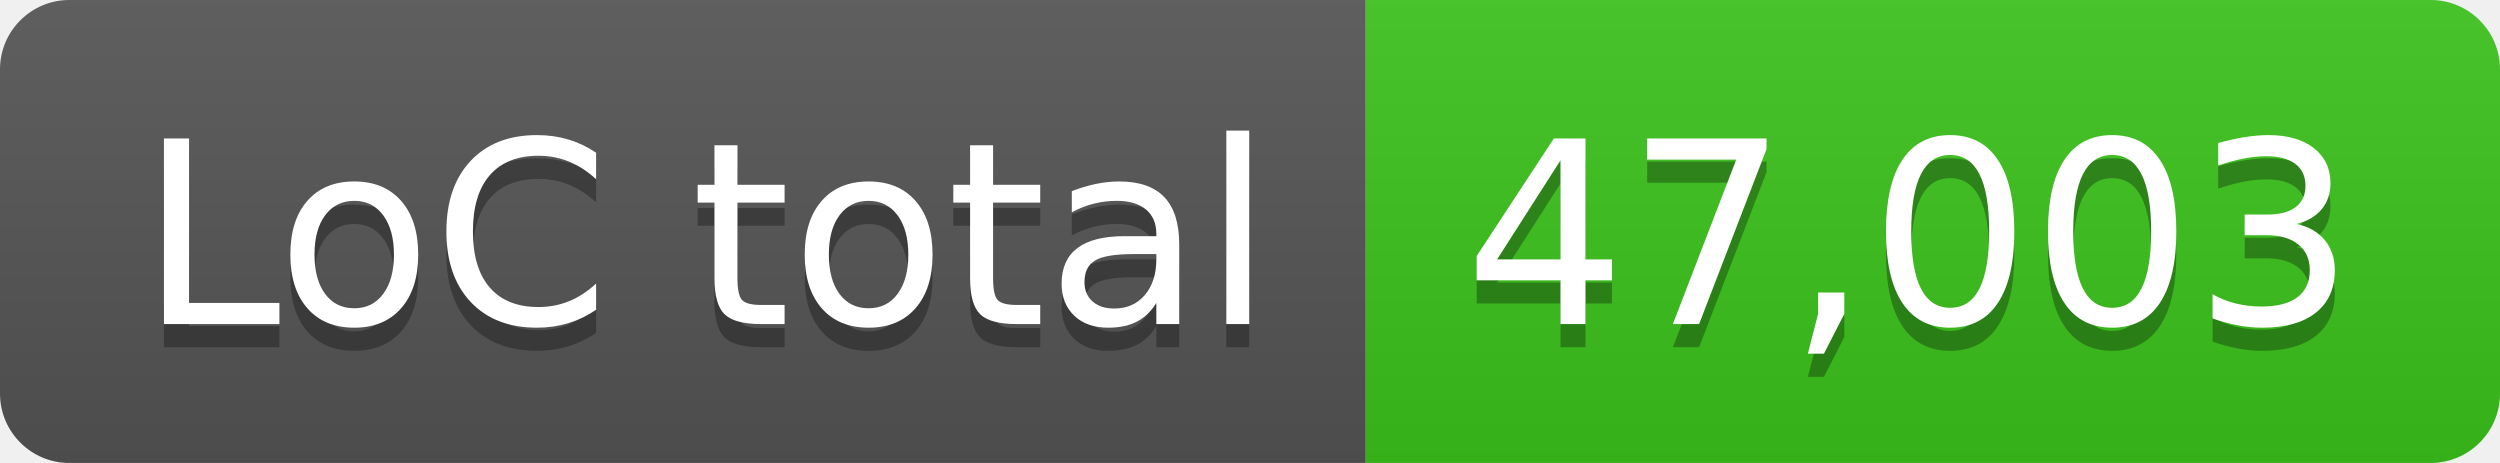
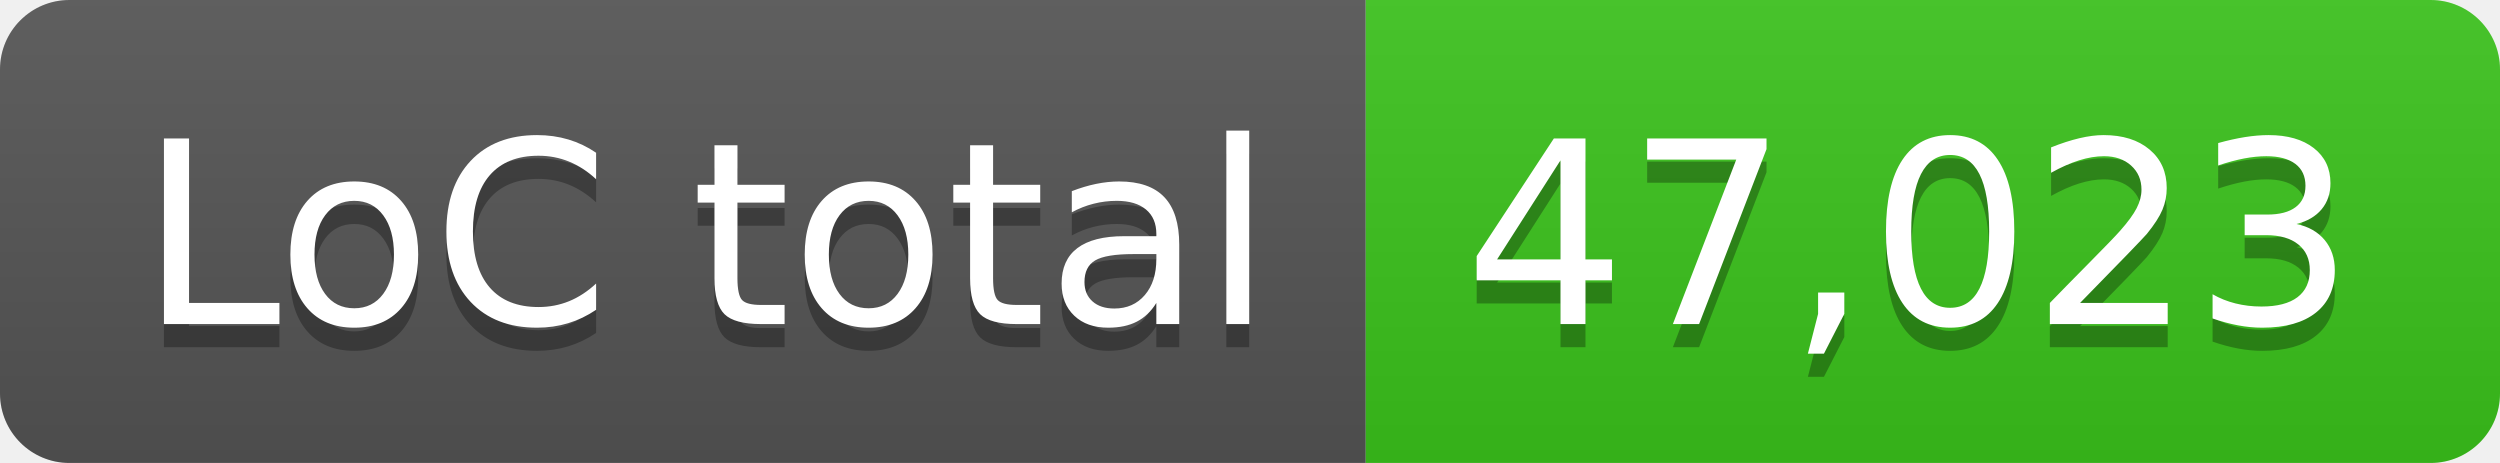
- <svg xmlns="http://www.w3.org/2000/svg" width="108" height="20" role="img" aria-label="LoC total: 47,003">
+ <svg xmlns="http://www.w3.org/2000/svg" width="108" height="20" role="img" aria-label="LoC total: 47,023">
  <linearGradient id="s" x2="0" y2="100%">
    <stop offset="0" stop-color="#bbb" stop-opacity=".1" />
    <stop offset="1" stop-opacity=".1" />
  </linearGradient>
  <clipPath id="r">
    <rect width="108" height="20" rx="3" fill="#fff" />
  </clipPath>
  <g clip-path="url(#r)">
    <rect width="59" height="20" fill="#555" />
    <rect x="59" width="49" height="20" fill="#3bc41c" />
    <rect width="108" height="20" fill="url(#s)" />
  </g>
  <g fill="#fff" text-anchor="middle" font-family="Verdana,Geneva,DejaVu Sans,sans-serif" text-rendering="geometricPrecision" font-size="110">
    <text aria-hidden="true" x="305" y="150" fill="#010101" fill-opacity=".3" transform="scale(.1)" textLength="490">LoC total</text>
    <text x="305" y="140" transform="scale(.1)" fill="#fff" textLength="490">LoC total</text>
-     <text aria-hidden="true" x="825" y="150" fill="#010101" fill-opacity=".3" transform="scale(.1)" textLength="390">47,003</text>
-     <text x="825" y="140" transform="scale(.1)" fill="#fff" textLength="390">47,003</text>
+     <text aria-hidden="true" x="825" y="150" fill="#010101" fill-opacity=".3" transform="scale(.1)" textLength="390">47,023</text>
+     <text x="825" y="140" transform="scale(.1)" fill="#fff" textLength="390">47,023</text>
  </g>
</svg>
